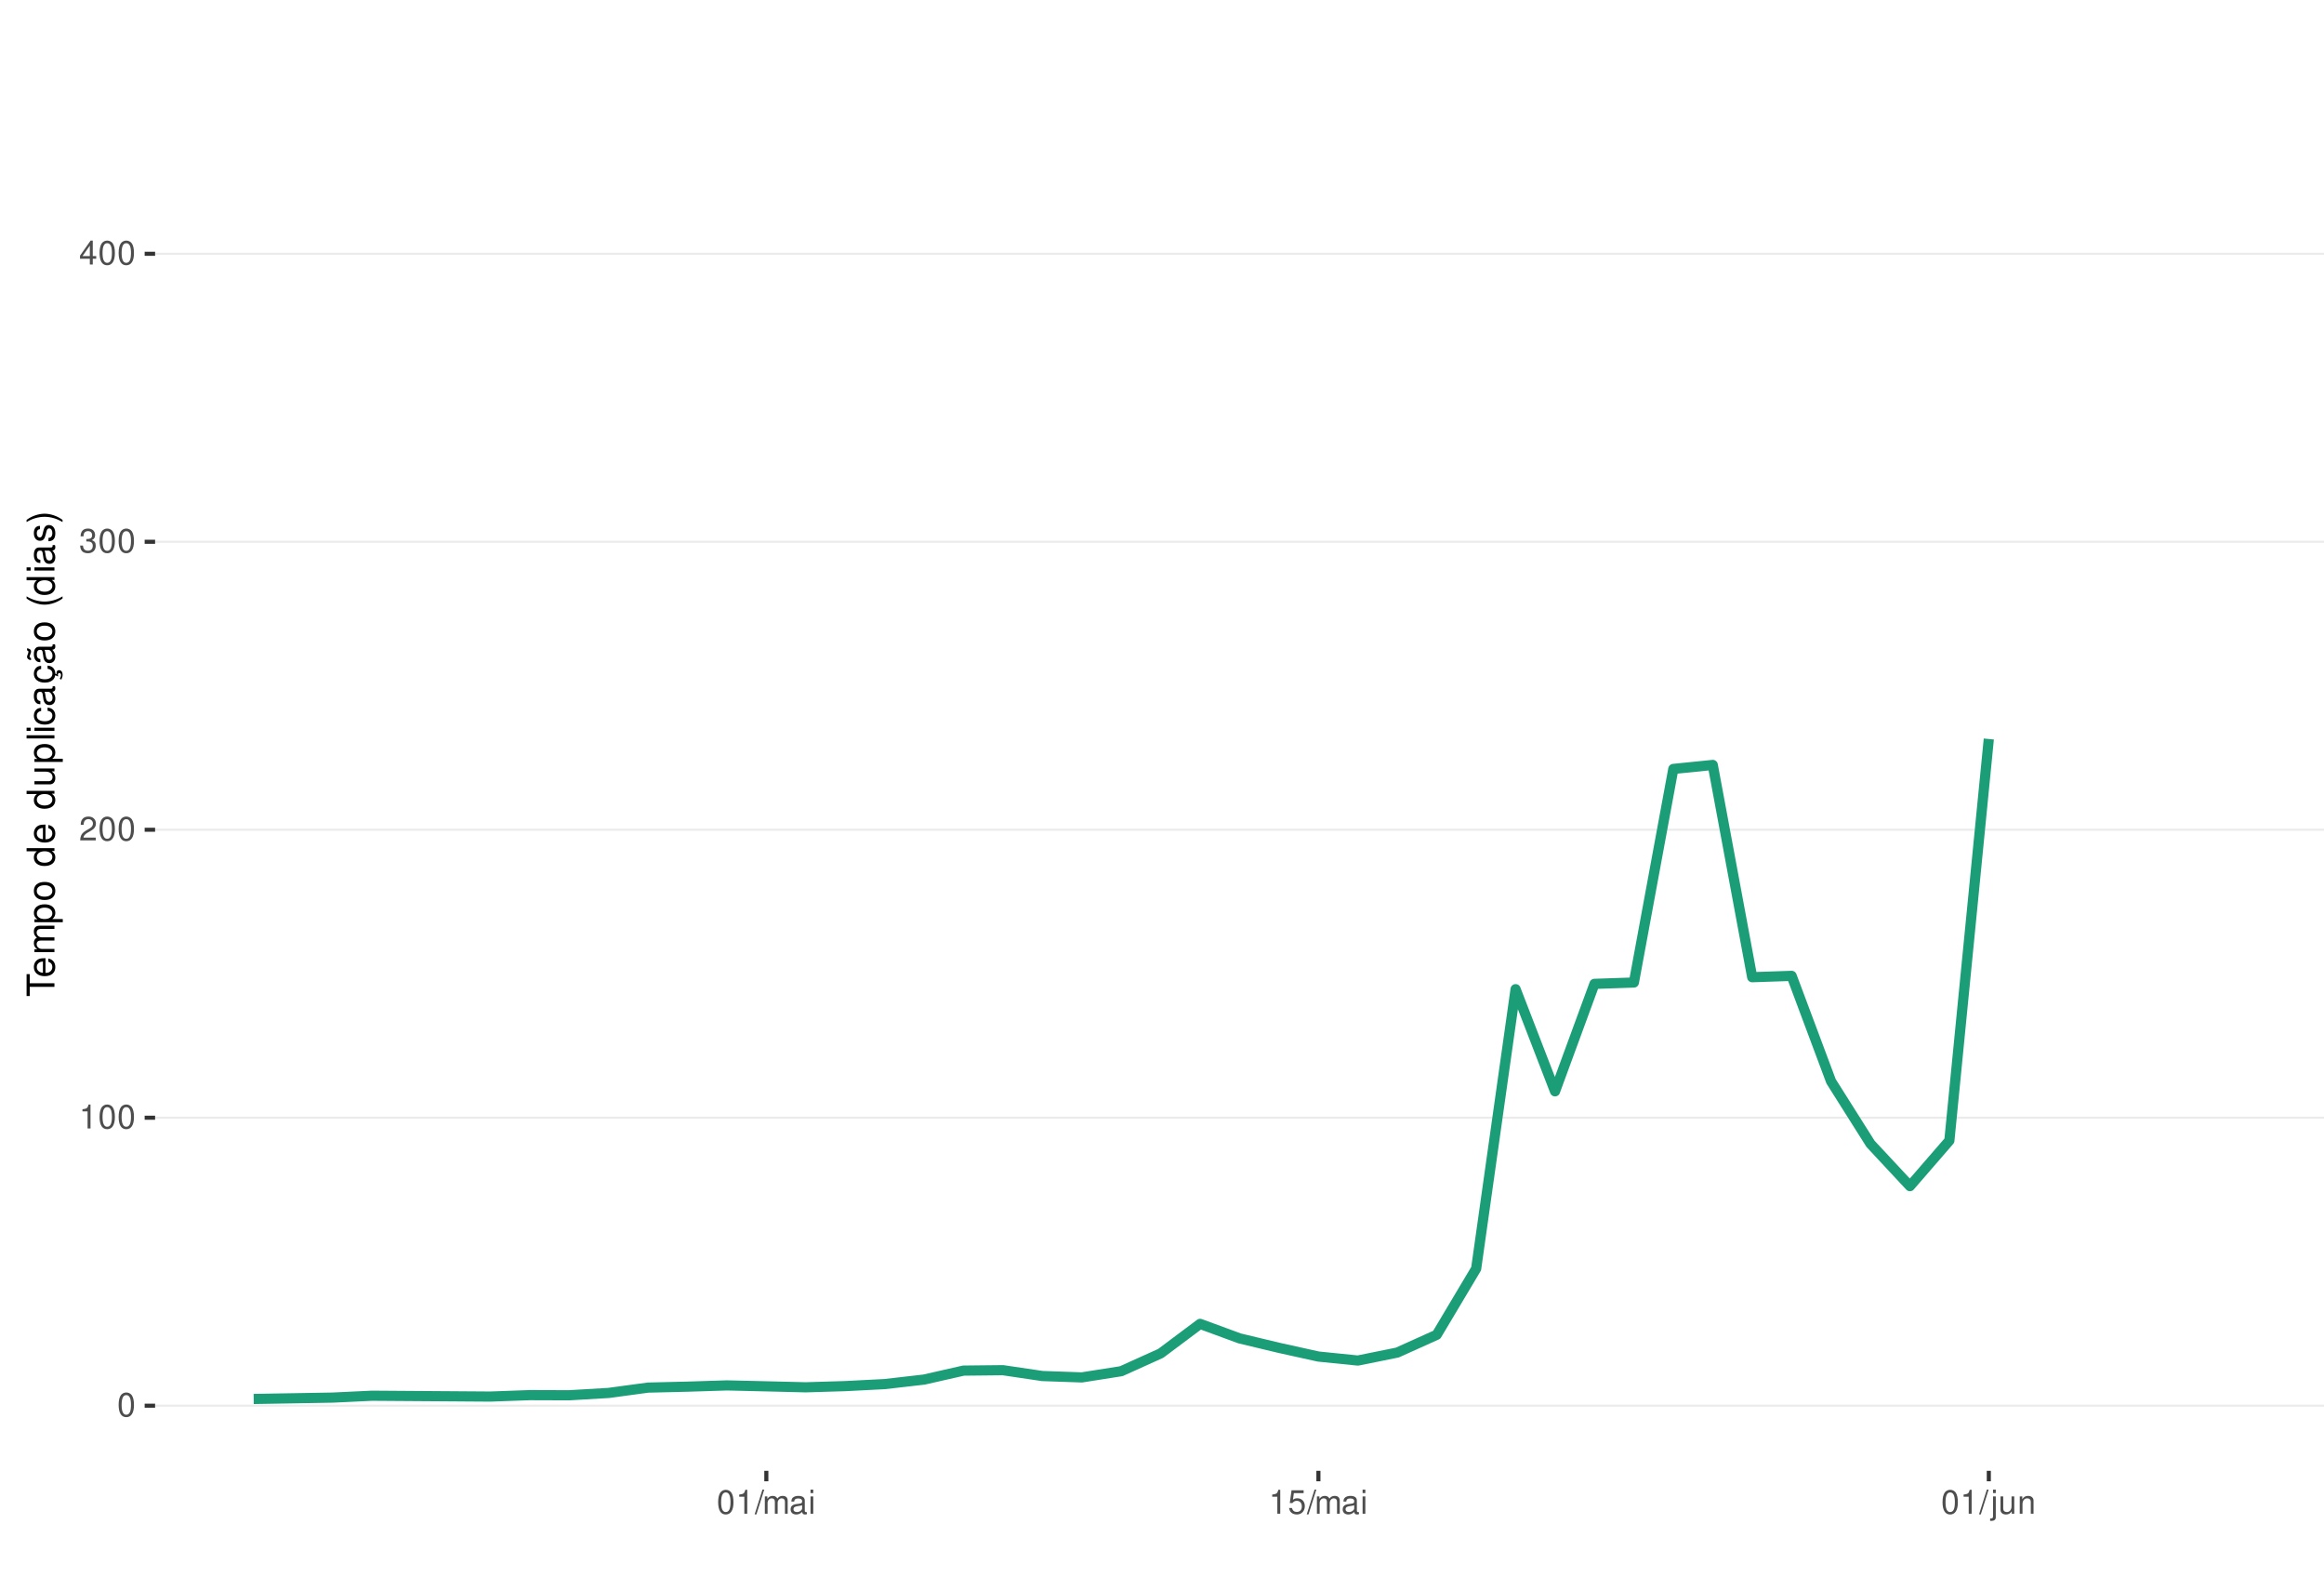
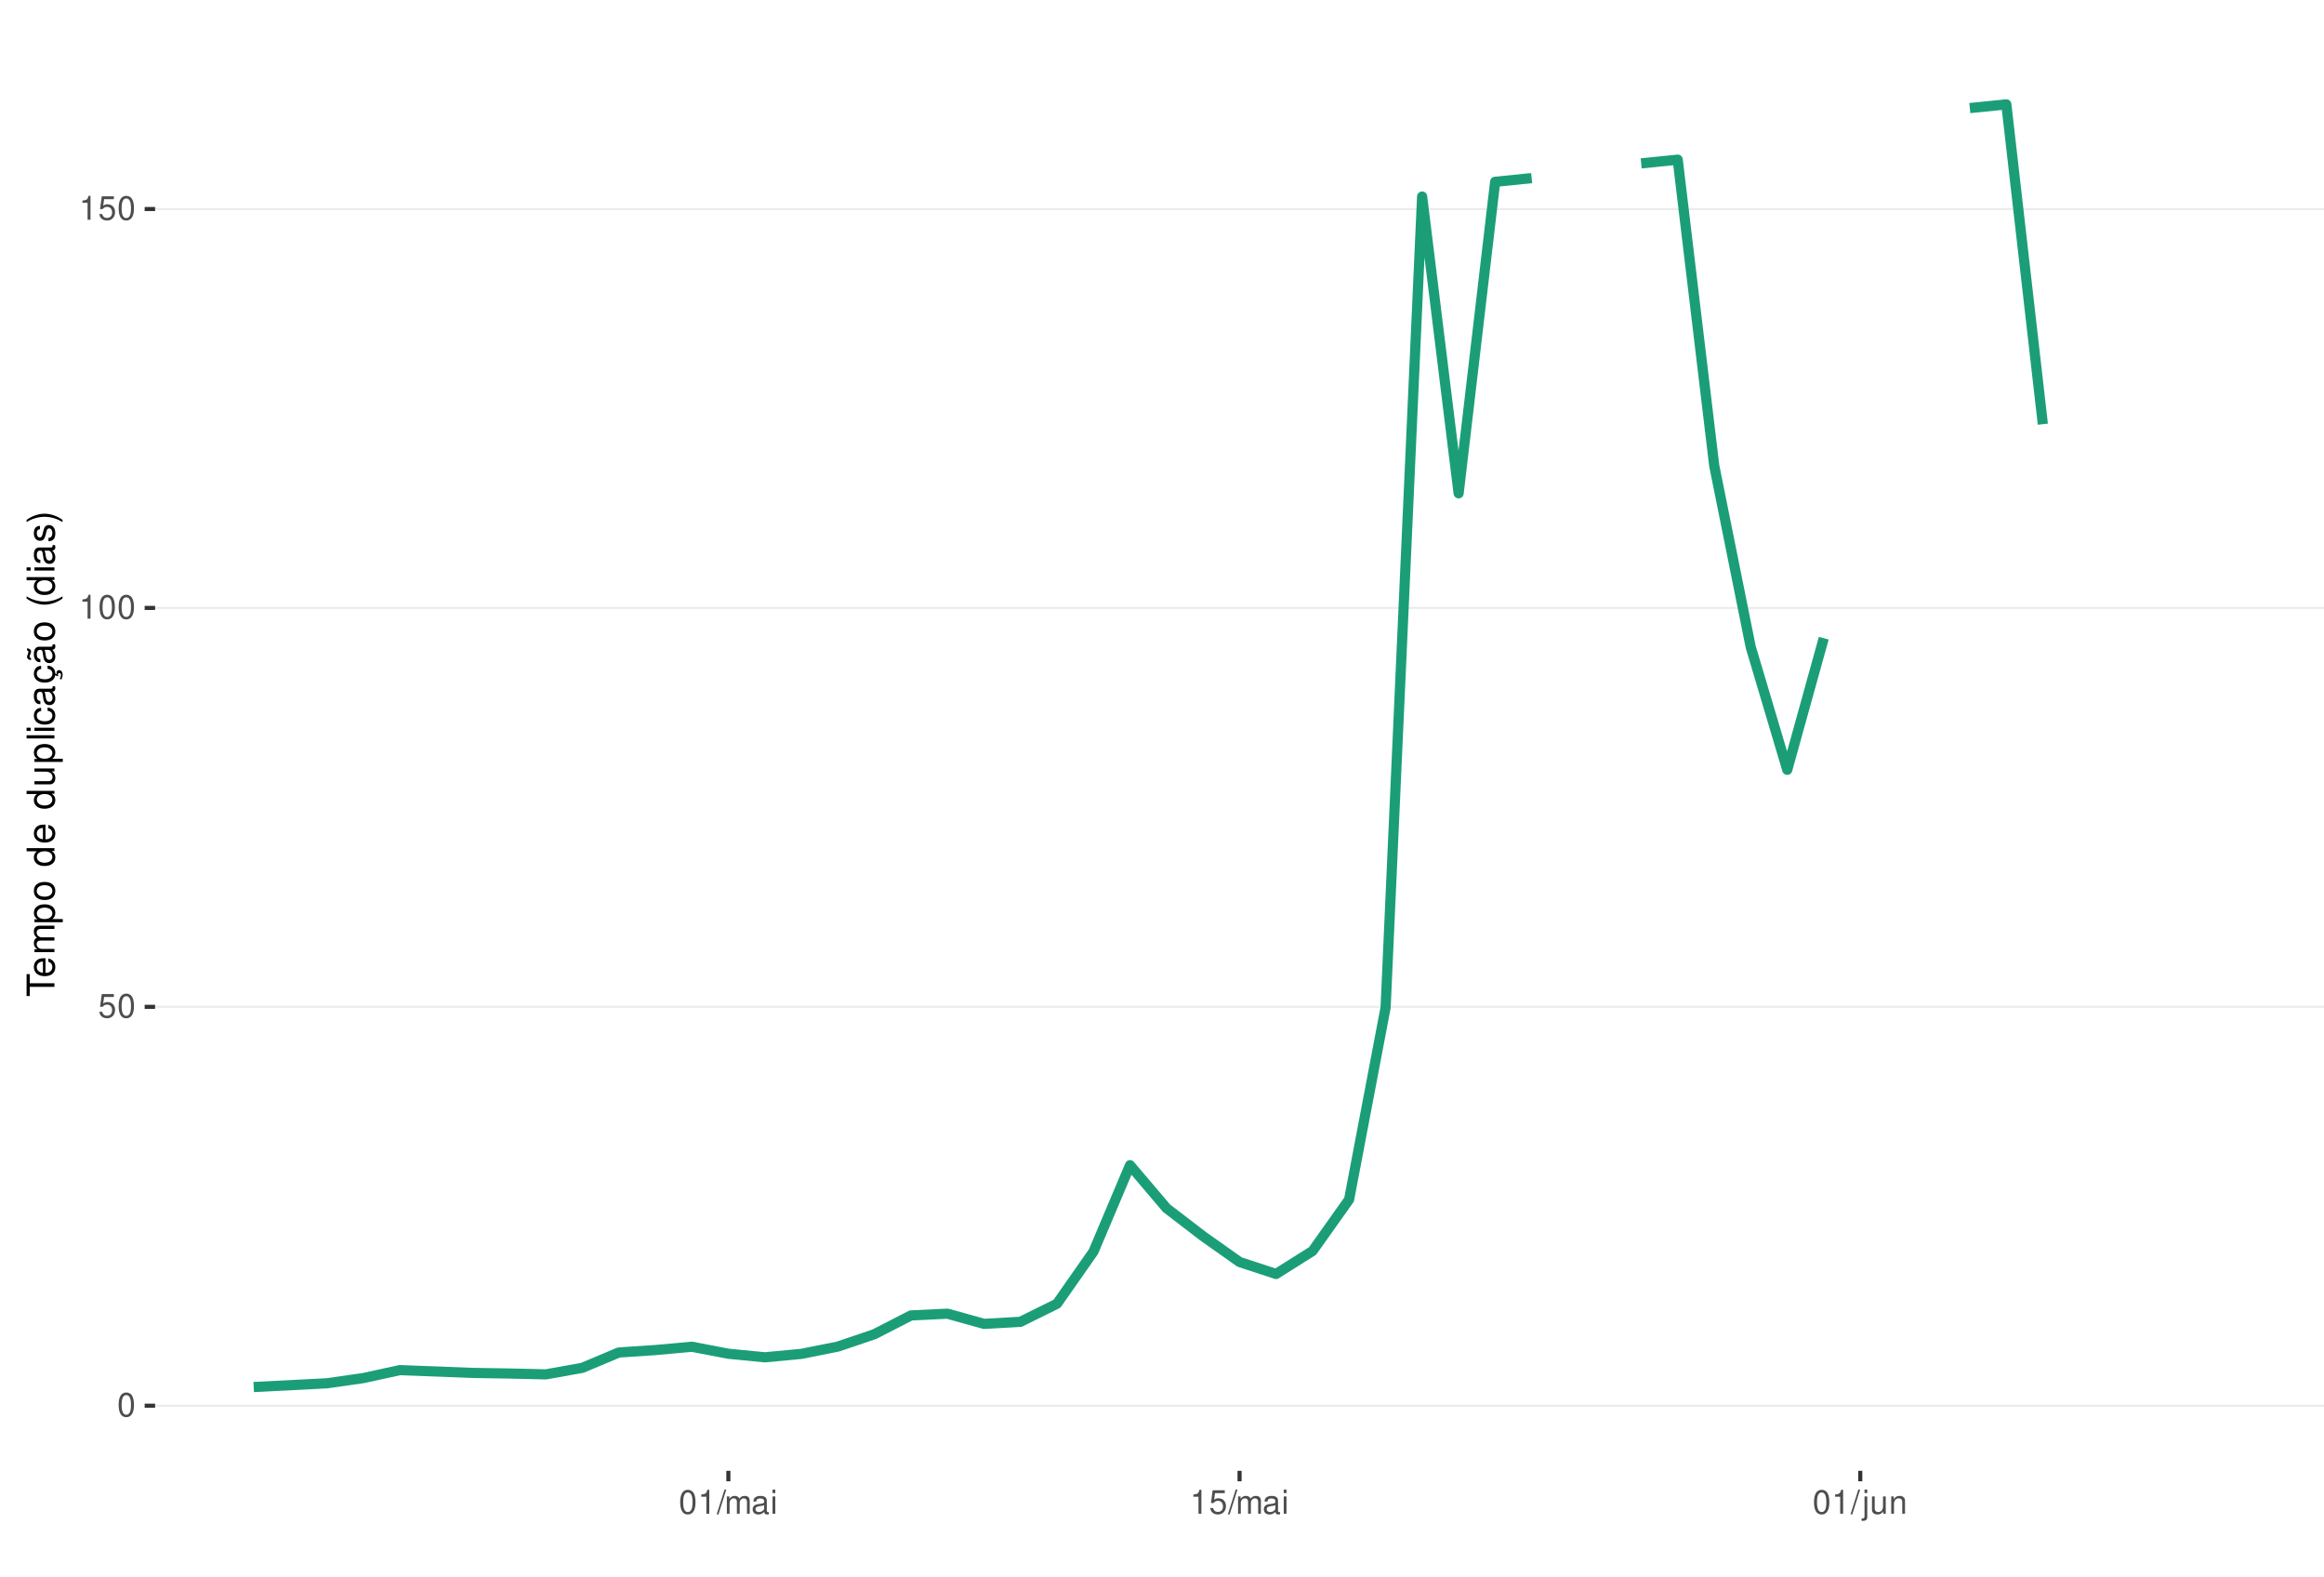
<svg xmlns="http://www.w3.org/2000/svg" xmlns:xlink="http://www.w3.org/1999/xlink" width="609pt" height="413pt" viewBox="0 0 609 413" version="1.1">
  <defs>
    <g>
      <symbol overflow="visible" id="glyph0-0">
        <path style="stroke:none;" d="" />
      </symbol>
      <symbol overflow="visible" id="glyph0-1">
        <path style="stroke:none;" d="M 2.375 -6.266 C 1.812 -6.266 1.297 -6 0.969 -5.578 C 0.578 -5.016 0.375 -4.188 0.375 -3.031 C 0.375 -0.922 1.062 0.203 2.375 0.203 C 3.672 0.203 4.391 -0.922 4.391 -2.984 C 4.391 -4.188 4.203 -5 3.797 -5.578 C 3.469 -6 2.953 -6.266 2.375 -6.266 Z M 2.375 -5.578 C 3.203 -5.578 3.609 -4.75 3.609 -3.047 C 3.609 -1.266 3.219 -0.438 2.359 -0.438 C 1.562 -0.438 1.156 -1.297 1.156 -3.016 C 1.156 -4.75 1.562 -5.578 2.375 -5.578 Z M 2.375 -5.578 " />
      </symbol>
      <symbol overflow="visible" id="glyph0-2">
+         <path style="stroke:none;" d="M 4.125 -6.141 L 0.953 -6.141 L 0.5 -2.797 L 1.188 -2.797 C 1.547 -3.219 1.844 -3.375 2.328 -3.375 C 3.156 -3.375 3.656 -2.797 3.656 -1.891 C 3.656 -1.016 3.156 -0.469 2.312 -0.469 C 1.656 -0.469 1.25 -0.812 1.062 -1.5 L 0.297 -1.5 C 0.406 -1 0.5 -0.766 0.672 -0.531 C 1.016 -0.062 1.641 0.203 2.344 0.203 C 3.578 0.203 4.438 -0.703 4.438 -2 C 4.438 -3.219 3.641 -4.047 2.453 -4.047 C 2.031 -4.047 1.672 -3.938 1.328 -3.672 L 1.562 -5.391 L 4.125 -5.391 Z M 4.125 -6.141 " />
+       </symbol>
+       <symbol overflow="visible" id="glyph0-3">
        <path style="stroke:none;" d="M 2.234 -4.453 L 2.234 0 L 3 0 L 3 -6.266 L 2.5 -6.266 C 2.234 -5.297 2.062 -5.172 0.891 -5.016 L 0.891 -4.453 Z M 2.234 -4.453 " />
      </symbol>
-       <symbol overflow="visible" id="glyph0-3">
-         <path style="stroke:none;" d="M 4.375 -0.75 L 1.156 -0.75 C 1.234 -1.266 1.5 -1.594 2.266 -2.062 L 3.125 -2.547 C 3.984 -3.016 4.422 -3.656 4.422 -4.438 C 4.422 -4.953 4.219 -5.438 3.859 -5.781 C 3.484 -6.109 3.031 -6.266 2.453 -6.266 C 1.672 -6.266 1.094 -5.984 0.766 -5.438 C 0.547 -5.109 0.453 -4.719 0.438 -4.094 L 1.188 -4.094 C 1.219 -4.516 1.266 -4.766 1.375 -4.984 C 1.578 -5.359 1.969 -5.594 2.438 -5.594 C 3.125 -5.594 3.641 -5.094 3.641 -4.422 C 3.641 -3.906 3.359 -3.484 2.812 -3.172 L 2.016 -2.703 C 0.734 -1.969 0.359 -1.375 0.297 -0.016 L 4.375 -0.016 Z M 4.375 -0.75 " />
-       </symbol>
      <symbol overflow="visible" id="glyph0-4">
-         <path style="stroke:none;" d="M 1.906 -2.875 L 2.328 -2.875 C 3.156 -2.875 3.594 -2.5 3.594 -1.734 C 3.594 -0.953 3.125 -0.469 2.344 -0.469 C 1.5 -0.469 1.094 -0.906 1.031 -1.812 L 0.281 -1.812 C 0.312 -1.312 0.391 -0.984 0.547 -0.703 C 0.859 -0.109 1.469 0.203 2.297 0.203 C 3.562 0.203 4.375 -0.562 4.375 -1.75 C 4.375 -2.547 4.078 -2.984 3.344 -3.234 C 3.906 -3.469 4.203 -3.906 4.203 -4.531 C 4.203 -5.609 3.5 -6.266 2.328 -6.266 C 1.094 -6.266 0.438 -5.562 0.406 -4.234 L 1.172 -4.234 C 1.172 -4.625 1.219 -4.844 1.312 -5.031 C 1.484 -5.391 1.859 -5.594 2.344 -5.594 C 3.016 -5.594 3.422 -5.188 3.422 -4.516 C 3.422 -4.062 3.266 -3.797 2.922 -3.656 C 2.719 -3.562 2.438 -3.531 1.906 -3.516 Z M 1.906 -2.875 " />
+         <path style="stroke:none;" d="M 1.984 -6.312 L -0.062 0.172 L 0.406 0.172 L 2.453 -6.312 Z M 1.984 -6.312 " />
      </symbol>
      <symbol overflow="visible" id="glyph0-5">
-         <path style="stroke:none;" d="M 2.828 -1.516 L 2.828 0 L 3.594 0 L 3.594 -1.516 L 4.5 -1.516 L 4.5 -2.203 L 3.594 -2.203 L 3.594 -6.266 L 3.031 -6.266 L 0.25 -2.312 L 0.25 -1.516 Z M 2.828 -2.203 L 0.906 -2.203 L 2.828 -4.953 Z M 2.828 -2.203 " />
+         <path style="stroke:none;" d="M 0.609 -4.531 L 0.609 0 L 1.328 0 L 1.328 -2.844 C 1.328 -3.5 1.812 -4.031 2.391 -4.031 C 2.938 -4.031 3.234 -3.703 3.234 -3.125 L 3.234 0 L 3.969 0 L 3.969 -2.844 C 3.969 -3.5 4.438 -4.031 5.031 -4.031 C 5.562 -4.031 5.875 -3.703 5.875 -3.125 L 5.875 0 L 6.594 0 L 6.594 -3.406 C 6.594 -4.219 6.125 -4.672 5.281 -4.672 C 4.672 -4.672 4.312 -4.484 3.891 -3.969 C 3.625 -4.453 3.25 -4.672 2.672 -4.672 C 2.062 -4.672 1.656 -4.438 1.266 -3.891 L 1.266 -4.531 Z M 0.609 -4.531 " />
      </symbol>
      <symbol overflow="visible" id="glyph0-6">
-         <path style="stroke:none;" d="M 1.984 -6.312 L -0.062 0.172 L 0.406 0.172 L 2.453 -6.312 Z M 1.984 -6.312 " />
+         <path style="stroke:none;" d="M 4.625 -0.422 C 4.547 -0.406 4.516 -0.406 4.469 -0.406 C 4.219 -0.406 4.078 -0.531 4.078 -0.766 L 4.078 -3.422 C 4.078 -4.234 3.5 -4.672 2.375 -4.672 C 1.719 -4.672 1.188 -4.469 0.875 -4.141 C 0.672 -3.906 0.578 -3.641 0.562 -3.188 L 1.297 -3.188 C 1.344 -3.75 1.672 -4 2.359 -4 C 3.016 -4 3.375 -3.75 3.375 -3.328 L 3.375 -3.141 C 3.359 -2.828 3.203 -2.703 2.609 -2.625 C 1.594 -2.5 1.438 -2.469 1.156 -2.359 C 0.625 -2.125 0.359 -1.734 0.359 -1.141 C 0.359 -0.312 0.938 0.203 1.859 0.203 C 2.422 0.203 2.875 0 3.391 -0.469 C 3.438 0 3.672 0.203 4.141 0.203 C 4.297 0.203 4.391 0.188 4.625 0.125 Z M 3.375 -1.422 C 3.375 -1.188 3.297 -1.031 3.078 -0.844 C 2.781 -0.578 2.438 -0.438 2.016 -0.438 C 1.453 -0.438 1.109 -0.703 1.109 -1.156 C 1.109 -1.641 1.422 -1.875 2.203 -1.984 C 2.984 -2.094 3.125 -2.125 3.375 -2.234 Z M 3.375 -1.422 " />
      </symbol>
      <symbol overflow="visible" id="glyph0-7">
-         <path style="stroke:none;" d="M 0.609 -4.531 L 0.609 0 L 1.328 0 L 1.328 -2.844 C 1.328 -3.5 1.812 -4.031 2.391 -4.031 C 2.938 -4.031 3.234 -3.703 3.234 -3.125 L 3.234 0 L 3.969 0 L 3.969 -2.844 C 3.969 -3.5 4.438 -4.031 5.031 -4.031 C 5.562 -4.031 5.875 -3.703 5.875 -3.125 L 5.875 0 L 6.594 0 L 6.594 -3.406 C 6.594 -4.219 6.125 -4.672 5.281 -4.672 C 4.672 -4.672 4.312 -4.484 3.891 -3.969 C 3.625 -4.453 3.25 -4.672 2.672 -4.672 C 2.062 -4.672 1.656 -4.438 1.266 -3.891 L 1.266 -4.531 Z M 0.609 -4.531 " />
+         <path style="stroke:none;" d="M 1.297 -4.531 L 0.578 -4.531 L 0.578 0 L 1.297 0 Z M 1.297 -6.312 L 0.578 -6.312 L 0.578 -5.406 L 1.297 -5.406 Z M 1.297 -6.312 " />
      </symbol>
      <symbol overflow="visible" id="glyph0-8">
-         <path style="stroke:none;" d="M 4.625 -0.422 C 4.547 -0.406 4.516 -0.406 4.469 -0.406 C 4.219 -0.406 4.078 -0.531 4.078 -0.766 L 4.078 -3.422 C 4.078 -4.234 3.5 -4.672 2.375 -4.672 C 1.719 -4.672 1.188 -4.469 0.875 -4.141 C 0.672 -3.906 0.578 -3.641 0.562 -3.188 L 1.297 -3.188 C 1.344 -3.75 1.672 -4 2.359 -4 C 3.016 -4 3.375 -3.75 3.375 -3.328 L 3.375 -3.141 C 3.359 -2.828 3.203 -2.703 2.609 -2.625 C 1.594 -2.5 1.438 -2.469 1.156 -2.359 C 0.625 -2.125 0.359 -1.734 0.359 -1.141 C 0.359 -0.312 0.938 0.203 1.859 0.203 C 2.422 0.203 2.875 0 3.391 -0.469 C 3.438 0 3.672 0.203 4.141 0.203 C 4.297 0.203 4.391 0.188 4.625 0.125 Z M 3.375 -1.422 C 3.375 -1.188 3.297 -1.031 3.078 -0.844 C 2.781 -0.578 2.438 -0.438 2.016 -0.438 C 1.453 -0.438 1.109 -0.703 1.109 -1.156 C 1.109 -1.641 1.422 -1.875 2.203 -1.984 C 2.984 -2.094 3.125 -2.125 3.375 -2.234 Z M 3.375 -1.422 " />
+         <path style="stroke:none;" d="M 0.609 -4.531 L 0.609 0.656 C 0.609 1.109 0.469 1.25 0.016 1.25 C -0.031 1.25 -0.062 1.25 -0.156 1.25 L -0.156 1.859 C -0.062 1.875 -0.031 1.891 0.094 1.891 C 0.906 1.891 1.328 1.562 1.328 0.938 L 1.328 -4.531 Z M 1.328 -6.312 L 0.609 -6.312 L 0.609 -5.406 L 1.328 -5.406 Z M 1.328 -6.312 " />
      </symbol>
      <symbol overflow="visible" id="glyph0-9">
-         <path style="stroke:none;" d="M 1.297 -4.531 L 0.578 -4.531 L 0.578 0 L 1.297 0 Z M 1.297 -6.312 L 0.578 -6.312 L 0.578 -5.406 L 1.297 -5.406 Z M 1.297 -6.312 " />
+         <path style="stroke:none;" d="M 4.172 0 L 4.172 -4.531 L 3.453 -4.531 L 3.453 -1.969 C 3.453 -1.031 2.969 -0.438 2.219 -0.438 C 1.641 -0.438 1.281 -0.781 1.281 -1.328 L 1.281 -4.531 L 0.562 -4.531 L 0.562 -1.031 C 0.562 -0.281 1.125 0.203 2.016 0.203 C 2.672 0.203 3.094 -0.031 3.516 -0.625 L 3.516 0 Z M 4.172 0 " />
      </symbol>
      <symbol overflow="visible" id="glyph0-10">
-         <path style="stroke:none;" d="M 4.125 -6.141 L 0.953 -6.141 L 0.5 -2.797 L 1.188 -2.797 C 1.547 -3.219 1.844 -3.375 2.328 -3.375 C 3.156 -3.375 3.656 -2.797 3.656 -1.891 C 3.656 -1.016 3.156 -0.469 2.312 -0.469 C 1.656 -0.469 1.25 -0.812 1.062 -1.5 L 0.297 -1.5 C 0.406 -1 0.5 -0.766 0.672 -0.531 C 1.016 -0.062 1.641 0.203 2.344 0.203 C 3.578 0.203 4.438 -0.703 4.438 -2 C 4.438 -3.219 3.641 -4.047 2.453 -4.047 C 2.031 -4.047 1.672 -3.938 1.328 -3.672 L 1.562 -5.391 L 4.125 -5.391 Z M 4.125 -6.141 " />
-       </symbol>
-       <symbol overflow="visible" id="glyph0-11">
-         <path style="stroke:none;" d="M 0.609 -4.531 L 0.609 0.656 C 0.609 1.109 0.469 1.25 0.016 1.25 C -0.031 1.25 -0.062 1.25 -0.156 1.25 L -0.156 1.859 C -0.062 1.875 -0.031 1.891 0.094 1.891 C 0.906 1.891 1.328 1.562 1.328 0.938 L 1.328 -4.531 Z M 1.328 -6.312 L 0.609 -6.312 L 0.609 -5.406 L 1.328 -5.406 Z M 1.328 -6.312 " />
-       </symbol>
-       <symbol overflow="visible" id="glyph0-12">
-         <path style="stroke:none;" d="M 4.172 0 L 4.172 -4.531 L 3.453 -4.531 L 3.453 -1.969 C 3.453 -1.031 2.969 -0.438 2.219 -0.438 C 1.641 -0.438 1.281 -0.781 1.281 -1.328 L 1.281 -4.531 L 0.562 -4.531 L 0.562 -1.031 C 0.562 -0.281 1.125 0.203 2.016 0.203 C 2.672 0.203 3.094 -0.031 3.516 -0.625 L 3.516 0 Z M 4.172 0 " />
-       </symbol>
-       <symbol overflow="visible" id="glyph0-13">
        <path style="stroke:none;" d="M 0.609 -4.531 L 0.609 0 L 1.328 0 L 1.328 -2.5 C 1.328 -3.422 1.812 -4.031 2.562 -4.031 C 3.141 -4.031 3.5 -3.688 3.5 -3.141 L 3.5 0 L 4.219 0 L 4.219 -3.422 C 4.219 -4.188 3.656 -4.672 2.781 -4.672 C 2.109 -4.672 1.672 -4.406 1.266 -3.781 L 1.266 -4.531 Z M 0.609 -4.531 " />
      </symbol>
      <symbol overflow="visible" id="glyph1-0">
        <path style="stroke:none;" d="" />
      </symbol>
      <symbol overflow="visible" id="glyph1-1">
        <path style="stroke:none;" d="M -6.469 -3.547 L -6.469 -5.938 L -7.297 -5.938 L -7.297 -0.203 L -6.469 -0.203 L -6.469 -2.609 L 0 -2.609 L 0 -3.547 Z M -6.469 -3.547 " />
      </symbol>
      <symbol overflow="visible" id="glyph1-2">
        <path style="stroke:none;" d="M -2.344 -5.125 C -3.141 -5.125 -3.625 -5.062 -4.016 -4.922 C -4.875 -4.578 -5.391 -3.781 -5.391 -2.797 C -5.391 -1.344 -4.281 -0.406 -2.547 -0.406 C -0.812 -0.406 0.234 -1.297 0.234 -2.781 C 0.234 -3.984 -0.453 -4.812 -1.594 -5.016 L -1.594 -4.188 C -0.906 -3.953 -0.547 -3.484 -0.547 -2.812 C -0.547 -2.281 -0.781 -1.828 -1.219 -1.547 C -1.516 -1.344 -1.812 -1.281 -2.344 -1.266 Z M -3.016 -1.297 C -3.984 -1.359 -4.625 -1.953 -4.625 -2.797 C -4.625 -3.641 -3.953 -4.234 -3.016 -4.234 Z M -3.016 -1.297 " />
      </symbol>
      <symbol overflow="visible" id="glyph1-3">
        <path style="stroke:none;" d="M -5.234 -0.703 L 0 -0.703 L 0 -1.547 L -3.297 -1.547 C -4.047 -1.547 -4.656 -2.094 -4.656 -2.766 C -4.656 -3.391 -4.281 -3.734 -3.609 -3.734 L 0 -3.734 L 0 -4.578 L -3.297 -4.578 C -4.047 -4.578 -4.656 -5.125 -4.656 -5.812 C -4.656 -6.422 -4.266 -6.781 -3.609 -6.781 L 0 -6.781 L 0 -7.625 L -3.938 -7.625 C -4.875 -7.625 -5.391 -7.078 -5.391 -6.094 C -5.391 -5.406 -5.188 -4.984 -4.594 -4.484 C -5.156 -4.188 -5.391 -3.766 -5.391 -3.078 C -5.391 -2.375 -5.125 -1.906 -4.5 -1.469 L -5.234 -1.469 Z M -5.234 -0.703 " />
      </symbol>
      <symbol overflow="visible" id="glyph1-4">
        <path style="stroke:none;" d="M 2.188 -0.547 L 2.188 -1.375 L -0.547 -1.375 C -0.016 -1.812 0.234 -2.312 0.234 -2.984 C 0.234 -4.344 -0.859 -5.234 -2.531 -5.234 C -4.297 -5.234 -5.391 -4.375 -5.391 -2.984 C -5.391 -2.266 -5.062 -1.703 -4.453 -1.312 L -5.234 -1.312 L -5.234 -0.547 Z M -4.609 -2.844 C -4.609 -3.766 -3.797 -4.359 -2.547 -4.359 C -1.359 -4.359 -0.547 -3.75 -0.547 -2.844 C -0.547 -1.953 -1.344 -1.375 -2.578 -1.375 C -3.812 -1.375 -4.609 -1.953 -4.609 -2.844 Z M -4.609 -2.844 " />
      </symbol>
      <symbol overflow="visible" id="glyph1-5">
        <path style="stroke:none;" d="M -5.391 -2.719 C -5.391 -1.234 -4.344 -0.359 -2.578 -0.359 C -0.812 -0.359 0.234 -1.234 0.234 -2.734 C 0.234 -4.203 -0.812 -5.094 -2.547 -5.094 C -4.359 -5.094 -5.391 -4.234 -5.391 -2.719 Z M -4.625 -2.734 C -4.625 -3.672 -3.844 -4.234 -2.547 -4.234 C -1.312 -4.234 -0.547 -3.656 -0.547 -2.734 C -0.547 -1.797 -1.312 -1.234 -2.578 -1.234 C -3.844 -1.234 -4.625 -1.797 -4.625 -2.734 Z M -4.625 -2.734 " />
      </symbol>
      <symbol overflow="visible" id="glyph1-6">
        <path style="stroke:none;" d="" />
      </symbol>
      <symbol overflow="visible" id="glyph1-7">
        <path style="stroke:none;" d="M -7.297 -4.953 L -7.297 -4.125 L -4.578 -4.125 C -5.109 -3.766 -5.391 -3.203 -5.391 -2.516 C -5.391 -1.156 -4.297 -0.266 -2.625 -0.266 C -0.859 -0.266 0.234 -1.125 0.234 -2.547 C 0.234 -3.266 -0.047 -3.766 -0.688 -4.203 L 0 -4.203 L 0 -4.953 Z M -4.609 -2.656 C -4.609 -3.547 -3.812 -4.125 -2.562 -4.125 C -1.344 -4.125 -0.547 -3.547 -0.547 -2.656 C -0.547 -1.734 -1.359 -1.125 -2.578 -1.125 C -3.797 -1.125 -4.609 -1.734 -4.609 -2.656 Z M -4.609 -2.656 " />
      </symbol>
      <symbol overflow="visible" id="glyph1-8">
        <path style="stroke:none;" d="M 0 -4.812 L -5.234 -4.812 L -5.234 -3.984 L -2.266 -3.984 C -1.203 -3.984 -0.5 -3.438 -0.5 -2.562 C -0.5 -1.906 -0.906 -1.484 -1.531 -1.484 L -5.234 -1.484 L -5.234 -0.656 L -1.203 -0.656 C -0.328 -0.656 0.234 -1.297 0.234 -2.312 C 0.234 -3.094 -0.047 -3.578 -0.734 -4.062 L 0 -4.062 Z M 0 -4.812 " />
      </symbol>
      <symbol overflow="visible" id="glyph1-9">
        <path style="stroke:none;" d="M -7.297 -1.516 L -7.297 -0.688 L 0 -0.688 L 0 -1.516 Z M -7.297 -1.516 " />
      </symbol>
      <symbol overflow="visible" id="glyph1-10">
        <path style="stroke:none;" d="M -5.234 -1.5 L -5.234 -0.672 L 0 -0.672 L 0 -1.5 Z M -7.297 -1.5 L -7.297 -0.656 L -6.234 -0.656 L -6.234 -1.5 Z M -7.297 -1.5 " />
      </symbol>
      <symbol overflow="visible" id="glyph1-11">
        <path style="stroke:none;" d="M -3.484 -4.703 C -3.984 -4.672 -4.312 -4.562 -4.609 -4.359 C -5.094 -4 -5.391 -3.375 -5.391 -2.641 C -5.391 -1.219 -4.266 -0.312 -2.531 -0.312 C -0.844 -0.312 0.234 -1.203 0.234 -2.625 C 0.234 -3.875 -0.516 -4.672 -1.797 -4.766 L -1.797 -3.938 C -0.953 -3.797 -0.547 -3.359 -0.547 -2.656 C -0.547 -1.734 -1.297 -1.188 -2.531 -1.188 C -3.844 -1.188 -4.625 -1.719 -4.625 -2.625 C -4.625 -3.328 -4.203 -3.766 -3.484 -3.875 Z M -3.484 -4.703 " />
      </symbol>
      <symbol overflow="visible" id="glyph1-12">
        <path style="stroke:none;" d="M -0.484 -5.344 C -0.469 -5.266 -0.469 -5.219 -0.469 -5.172 C -0.469 -4.875 -0.625 -4.719 -0.875 -4.719 L -3.953 -4.719 C -4.891 -4.719 -5.391 -4.047 -5.391 -2.75 C -5.391 -1.984 -5.172 -1.375 -4.781 -1.016 C -4.516 -0.766 -4.203 -0.672 -3.688 -0.656 L -3.688 -1.484 C -4.328 -1.562 -4.625 -1.938 -4.625 -2.719 C -4.625 -3.484 -4.344 -3.891 -3.844 -3.891 L -3.625 -3.891 C -3.266 -3.875 -3.125 -3.703 -3.047 -3.016 C -2.891 -1.844 -2.844 -1.656 -2.719 -1.344 C -2.453 -0.734 -2 -0.422 -1.312 -0.422 C -0.375 -0.422 0.234 -1.078 0.234 -2.141 C 0.234 -2.797 0 -3.328 -0.547 -3.922 C 0 -3.984 0.234 -4.234 0.234 -4.781 C 0.234 -4.953 0.203 -5.062 0.141 -5.344 Z M -1.656 -3.891 C -1.375 -3.891 -1.203 -3.812 -0.969 -3.562 C -0.656 -3.219 -0.5 -2.812 -0.5 -2.312 C -0.5 -1.672 -0.812 -1.297 -1.344 -1.297 C -1.891 -1.297 -2.172 -1.656 -2.297 -2.547 C -2.422 -3.438 -2.453 -3.609 -2.594 -3.891 Z M -1.656 -3.891 " />
      </symbol>
      <symbol overflow="visible" id="glyph1-13">
        <path style="stroke:none;" d="M 0.234 -2.641 C 0.234 -3.875 -0.547 -4.703 -1.797 -4.766 L -1.797 -3.938 C -0.953 -3.797 -0.531 -3.359 -0.531 -2.656 C -0.531 -1.734 -1.281 -1.188 -2.516 -1.188 C -3.844 -1.188 -4.625 -1.719 -4.625 -2.625 C -4.625 -3.328 -4.203 -3.766 -3.484 -3.875 L -3.484 -4.703 C -3.984 -4.672 -4.312 -4.562 -4.609 -4.359 C -5.094 -4 -5.391 -3.375 -5.391 -2.641 C -5.391 -1.219 -4.266 -0.312 -2.531 -0.312 C -1.469 -0.312 -0.625 -0.672 -0.156 -1.312 C 0.047 -1.594 0.125 -1.812 0.203 -2.25 L 0.922 -1.938 L 0.984 -2.062 C 0.938 -2.188 0.906 -2.25 0.906 -2.375 C 0.906 -2.656 1.047 -2.828 1.281 -2.828 C 1.547 -2.828 1.734 -2.594 1.734 -2.297 C 1.734 -2.031 1.672 -1.844 1.438 -1.406 L 1.406 -1.312 L 1.812 -1.094 C 2.078 -1.75 2.141 -1.953 2.141 -2.344 C 2.141 -3.109 1.781 -3.578 1.203 -3.578 C 0.781 -3.578 0.547 -3.297 0.547 -2.797 C 0.547 -2.703 0.547 -2.641 0.562 -2.516 Z M 0.234 -2.641 " />
      </symbol>
      <symbol overflow="visible" id="glyph1-14">
        <path style="stroke:none;" d="M -0.484 -5.344 C -0.469 -5.266 -0.469 -5.219 -0.469 -5.172 C -0.469 -4.875 -0.625 -4.719 -0.875 -4.719 L -3.953 -4.719 C -4.891 -4.719 -5.391 -4.047 -5.391 -2.75 C -5.391 -1.984 -5.172 -1.375 -4.781 -1.016 C -4.516 -0.766 -4.203 -0.672 -3.688 -0.656 L -3.688 -1.484 C -4.328 -1.562 -4.625 -1.938 -4.625 -2.719 C -4.625 -3.484 -4.344 -3.891 -3.844 -3.891 L -3.625 -3.891 C -3.266 -3.875 -3.125 -3.703 -3.047 -3.016 C -2.891 -1.844 -2.844 -1.656 -2.719 -1.344 C -2.453 -0.734 -2 -0.422 -1.312 -0.422 C -0.375 -0.422 0.234 -1.078 0.234 -2.141 C 0.234 -2.797 0 -3.328 -0.547 -3.922 C 0 -3.984 0.234 -4.234 0.234 -4.781 C 0.234 -4.953 0.203 -5.062 0.141 -5.344 Z M -1.656 -3.891 C -1.375 -3.891 -1.203 -3.812 -0.969 -3.562 C -0.656 -3.219 -0.5 -2.812 -0.5 -2.312 C -0.5 -1.672 -0.812 -1.297 -1.344 -1.297 C -1.891 -1.297 -2.172 -1.656 -2.297 -2.547 C -2.422 -3.438 -2.453 -3.609 -2.594 -3.891 Z M -7.172 -3.75 C -6.922 -3.672 -6.812 -3.547 -6.812 -3.375 C -6.812 -3.25 -6.875 -2.984 -6.984 -2.734 C -7.156 -2.312 -7.172 -2.25 -7.172 -2.047 C -7.172 -1.594 -6.797 -1.297 -6.141 -1.188 L -6.141 -1.766 C -6.375 -1.812 -6.5 -1.938 -6.5 -2.094 C -6.5 -2.203 -6.469 -2.344 -6.375 -2.578 C -6.156 -3.156 -6.125 -3.234 -6.125 -3.438 C -6.125 -3.922 -6.484 -4.219 -7.172 -4.312 Z M -7.172 -3.75 " />
      </symbol>
      <symbol overflow="visible" id="glyph1-15">
        <path style="stroke:none;" d="M -7.297 -2.359 C -5.984 -1.359 -4.156 -0.734 -2.594 -0.734 C -1.016 -0.734 0.812 -1.359 2.125 -2.359 L 2.125 -2.906 C 0.688 -2.031 -0.984 -1.547 -2.594 -1.547 C -4.188 -1.547 -5.875 -2.031 -7.297 -2.906 Z M -7.297 -2.359 " />
      </symbol>
      <symbol overflow="visible" id="glyph1-16">
        <path style="stroke:none;" d="M -3.781 -4.375 C -4.812 -4.375 -5.391 -3.688 -5.391 -2.484 C -5.391 -1.266 -4.766 -0.469 -3.797 -0.469 C -2.969 -0.469 -2.578 -0.891 -2.281 -2.125 L -2.094 -2.906 C -1.953 -3.484 -1.734 -3.719 -1.375 -3.719 C -0.875 -3.719 -0.547 -3.234 -0.547 -2.5 C -0.547 -2.047 -0.672 -1.672 -0.891 -1.453 C -1.047 -1.328 -1.188 -1.266 -1.562 -1.219 L -1.562 -0.344 C -0.344 -0.375 0.234 -1.062 0.234 -2.438 C 0.234 -3.75 -0.422 -4.594 -1.438 -4.594 C -2.203 -4.594 -2.641 -4.156 -2.891 -3.109 L -3.078 -2.312 C -3.234 -1.625 -3.453 -1.344 -3.828 -1.344 C -4.312 -1.344 -4.625 -1.766 -4.625 -2.453 C -4.625 -3.125 -4.328 -3.484 -3.781 -3.5 Z M -3.781 -4.375 " />
      </symbol>
      <symbol overflow="visible" id="glyph1-17">
        <path style="stroke:none;" d="M 2.125 -0.938 C 0.812 -1.938 -1.016 -2.562 -2.578 -2.562 C -4.156 -2.562 -5.984 -1.938 -7.297 -0.938 L -7.297 -0.375 C -5.859 -1.266 -4.188 -1.75 -2.578 -1.75 C -0.984 -1.75 0.703 -1.266 2.125 -0.375 Z M 2.125 -0.938 " />
      </symbol>
    </g>
    <clipPath id="clip1">
      <path d="M 40.645 9.961 L 609 9.961 L 609 385.328 L 40.645 385.328 Z M 40.645 9.961 " />
    </clipPath>
    <clipPath id="clip2">
      <path d="M 40.645 368 L 609 368 L 609 369 L 40.645 369 Z M 40.645 368 " />
    </clipPath>
    <clipPath id="clip3">
-       <path d="M 40.645 292 L 609 292 L 609 294 L 40.645 294 Z M 40.645 292 " />
+       <path d="M 40.645 263 L 609 263 L 609 265 L 40.645 265 Z M 40.645 263 " />
    </clipPath>
    <clipPath id="clip4">
-       <path d="M 40.645 217 L 609 217 L 609 218 L 40.645 218 Z M 40.645 217 " />
+       <path d="M 40.645 159 L 609 159 L 609 160 L 40.645 160 Z M 40.645 159 " />
    </clipPath>
    <clipPath id="clip5">
-       <path d="M 40.645 141 L 609 141 L 609 143 L 40.645 143 Z M 40.645 141 " />
-     </clipPath>
-     <clipPath id="clip6">
-       <path d="M 40.645 66 L 609 66 L 609 67 L 40.645 67 Z M 40.645 66 " />
+       <path d="M 40.645 54 L 609 54 L 609 56 L 40.645 56 Z M 40.645 54 " />
    </clipPath>
  </defs>
  <g id="surface84">
    <rect x="0" y="0" width="609" height="413" style="fill:rgb(100%,100%,100%);fill-opacity:1;stroke:none;" />
    <rect x="0" y="0" width="609" height="413" style="fill:rgb(100%,100%,100%);fill-opacity:1;stroke:none;" />
    <path style="fill:none;stroke-width:1.067;stroke-linecap:round;stroke-linejoin:round;stroke:rgb(100%,100%,100%);stroke-opacity:1;stroke-miterlimit:10;" d="M 0 413 L 609 413 L 609 0 L 0 0 Z M 0 413 " />
    <g clip-path="url(#clip1)" clip-rule="nonzero">
      <path style=" stroke:none;fill-rule:nonzero;fill:rgb(100%,100%,100%);fill-opacity:1;" d="M 40.645 385.328 L 609 385.328 L 609 9.961 L 40.645 9.961 Z M 40.645 385.328 " />
    </g>
    <g clip-path="url(#clip2)" clip-rule="nonzero">
      <path style="fill:none;stroke-width:0.533;stroke-linecap:butt;stroke-linejoin:round;stroke:rgb(92.157%,92.157%,92.157%);stroke-opacity:1;stroke-miterlimit:10;" d="M 40.645 368.266 L 609 368.266 " />
    </g>
    <g clip-path="url(#clip3)" clip-rule="nonzero">
-       <path style="fill:none;stroke-width:0.533;stroke-linecap:butt;stroke-linejoin:round;stroke:rgb(92.157%,92.157%,92.157%);stroke-opacity:1;stroke-miterlimit:10;" d="M 40.645 292.82 L 609 292.82 " />
+       <path style="fill:none;stroke-width:0.533;stroke-linecap:butt;stroke-linejoin:round;stroke:rgb(92.157%,92.157%,92.157%);stroke-opacity:1;stroke-miterlimit:10;" d="M 40.645 263.766 L 609 263.766 " />
    </g>
    <g clip-path="url(#clip4)" clip-rule="nonzero">
-       <path style="fill:none;stroke-width:0.533;stroke-linecap:butt;stroke-linejoin:round;stroke:rgb(92.157%,92.157%,92.157%);stroke-opacity:1;stroke-miterlimit:10;" d="M 40.645 217.379 L 609 217.379 " />
+       <path style="fill:none;stroke-width:0.533;stroke-linecap:butt;stroke-linejoin:round;stroke:rgb(92.157%,92.157%,92.157%);stroke-opacity:1;stroke-miterlimit:10;" d="M 40.645 159.266 L 609 159.266 " />
    </g>
    <g clip-path="url(#clip5)" clip-rule="nonzero">
-       <path style="fill:none;stroke-width:0.533;stroke-linecap:butt;stroke-linejoin:round;stroke:rgb(92.157%,92.157%,92.157%);stroke-opacity:1;stroke-miterlimit:10;" d="M 40.645 141.934 L 609 141.934 " />
-     </g>
-     <g clip-path="url(#clip6)" clip-rule="nonzero">
-       <path style="fill:none;stroke-width:0.533;stroke-linecap:butt;stroke-linejoin:round;stroke:rgb(92.157%,92.157%,92.157%);stroke-opacity:1;stroke-miterlimit:10;" d="M 40.645 66.488 L 609 66.488 " />
-     </g>
-     <path style="fill:none;stroke-width:2.667;stroke-linecap:butt;stroke-linejoin:round;stroke:rgb(10.588%,61.961%,46.667%);stroke-opacity:1;stroke-miterlimit:10;" d="M 66.48 366.504 L 87.148 366.148 L 97.48 365.656 L 128.48 365.875 L 138.816 365.5 L 149.148 365.535 L 159.484 364.926 L 169.816 363.527 L 180.148 363.281 L 190.484 362.953 L 200.816 363.195 L 211.152 363.449 L 221.484 363.137 L 231.82 362.609 L 242.152 361.422 L 252.488 359.074 L 262.82 358.965 L 273.152 360.496 L 283.488 360.855 L 293.82 359.23 L 304.156 354.562 L 314.488 346.832 L 324.824 350.633 L 335.156 353.109 L 345.488 355.391 L 355.824 356.438 L 366.156 354.348 L 376.492 349.691 L 386.824 332.363 L 397.16 259.148 L 407.492 285.906 L 417.824 257.754 L 428.16 257.402 L 438.492 201.449 L 448.828 200.402 L 459.16 256.008 L 469.496 255.66 L 479.828 283.289 L 490.164 299.66 L 500.496 310.746 L 510.828 298.82 L 521.164 193.605 " />
+       <path style="fill:none;stroke-width:0.533;stroke-linecap:butt;stroke-linejoin:round;stroke:rgb(92.157%,92.157%,92.157%);stroke-opacity:1;stroke-miterlimit:10;" d="M 40.645 54.766 L 609 54.766 " />
+     </g>
+     <path style="fill:none;stroke-width:2.667;stroke-linecap:butt;stroke-linejoin:round;stroke:rgb(10.588%,61.961%,46.667%);stroke-opacity:1;stroke-miterlimit:10;" d="M 66.48 363.379 L 85.617 362.402 L 95.184 361.035 L 104.754 358.949 L 123.891 359.68 L 133.457 359.836 L 143.027 360.062 L 152.594 358.348 L 162.16 354.328 L 171.73 353.691 L 181.297 352.824 L 190.867 354.656 L 200.434 355.59 L 210.004 354.688 L 219.57 352.777 L 229.141 349.535 L 238.707 344.621 L 248.277 344.16 L 257.844 346.828 L 267.414 346.289 L 276.98 341.555 L 286.551 327.887 L 296.117 305.262 L 305.688 316.52 L 315.254 323.859 L 324.824 330.625 L 334.391 333.758 L 343.961 327.727 L 353.527 314.258 L 363.094 263.969 L 372.664 51.492 L 382.23 129.238 L 391.801 47.629 L 401.367 46.664 " />
+     <path style="fill:none;stroke-width:2.667;stroke-linecap:butt;stroke-linejoin:round;stroke:rgb(10.588%,61.961%,46.667%);stroke-opacity:1;stroke-miterlimit:10;" d="M 430.074 42.801 L 439.641 41.832 L 449.211 121.996 L 458.777 169.512 L 468.348 201.676 L 477.914 167.195 " />
+     <path style="fill:none;stroke-width:2.667;stroke-linecap:butt;stroke-linejoin:round;stroke:rgb(10.588%,61.961%,46.667%);stroke-opacity:1;stroke-miterlimit:10;" d="M 516.188 28.312 L 525.758 27.348 L 535.324 111.129 " />
    <g style="fill:rgb(30.196%,30.196%,30.196%);fill-opacity:1;">
      <use xlink:href="#glyph0-1" x="30.715" y="371.071" />
    </g>
    <g style="fill:rgb(30.196%,30.196%,30.196%);fill-opacity:1;">
-       <use xlink:href="#glyph0-2" x="20.715" y="295.626" />
-       <use xlink:href="#glyph0-1" x="25.715" y="295.626" />
-       <use xlink:href="#glyph0-1" x="30.715" y="295.626" />
-     </g>
-     <g style="fill:rgb(30.196%,30.196%,30.196%);fill-opacity:1;">
-       <use xlink:href="#glyph0-3" x="20.715" y="220.185" />
-       <use xlink:href="#glyph0-1" x="25.715" y="220.185" />
-       <use xlink:href="#glyph0-1" x="30.715" y="220.185" />
-     </g>
-     <g style="fill:rgb(30.196%,30.196%,30.196%);fill-opacity:1;">
-       <use xlink:href="#glyph0-4" x="20.715" y="144.739" />
-       <use xlink:href="#glyph0-1" x="25.715" y="144.739" />
-       <use xlink:href="#glyph0-1" x="30.715" y="144.739" />
-     </g>
-     <g style="fill:rgb(30.196%,30.196%,30.196%);fill-opacity:1;">
-       <use xlink:href="#glyph0-5" x="20.715" y="69.294" />
-       <use xlink:href="#glyph0-1" x="25.715" y="69.294" />
-       <use xlink:href="#glyph0-1" x="30.715" y="69.294" />
+       <use xlink:href="#glyph0-2" x="25.715" y="266.571" />
+       <use xlink:href="#glyph0-1" x="30.715" y="266.571" />
+     </g>
+     <g style="fill:rgb(30.196%,30.196%,30.196%);fill-opacity:1;">
+       <use xlink:href="#glyph0-3" x="20.715" y="162.071" />
+       <use xlink:href="#glyph0-1" x="25.715" y="162.071" />
+       <use xlink:href="#glyph0-1" x="30.715" y="162.071" />
+     </g>
+     <g style="fill:rgb(30.196%,30.196%,30.196%);fill-opacity:1;">
+       <use xlink:href="#glyph0-3" x="20.715" y="57.571" />
+       <use xlink:href="#glyph0-2" x="25.715" y="57.571" />
+       <use xlink:href="#glyph0-1" x="30.715" y="57.571" />
    </g>
    <path style="fill:none;stroke-width:1.067;stroke-linecap:butt;stroke-linejoin:round;stroke:rgb(20%,20%,20%);stroke-opacity:1;stroke-miterlimit:10;" d="M 37.906 368.266 L 40.645 368.266 " />
-     <path style="fill:none;stroke-width:1.067;stroke-linecap:butt;stroke-linejoin:round;stroke:rgb(20%,20%,20%);stroke-opacity:1;stroke-miterlimit:10;" d="M 37.906 292.82 L 40.645 292.82 " />
-     <path style="fill:none;stroke-width:1.067;stroke-linecap:butt;stroke-linejoin:round;stroke:rgb(20%,20%,20%);stroke-opacity:1;stroke-miterlimit:10;" d="M 37.906 217.379 L 40.645 217.379 " />
-     <path style="fill:none;stroke-width:1.067;stroke-linecap:butt;stroke-linejoin:round;stroke:rgb(20%,20%,20%);stroke-opacity:1;stroke-miterlimit:10;" d="M 37.906 141.934 L 40.645 141.934 " />
-     <path style="fill:none;stroke-width:1.067;stroke-linecap:butt;stroke-linejoin:round;stroke:rgb(20%,20%,20%);stroke-opacity:1;stroke-miterlimit:10;" d="M 37.906 66.488 L 40.645 66.488 " />
-     <path style="fill:none;stroke-width:1.067;stroke-linecap:butt;stroke-linejoin:round;stroke:rgb(20%,20%,20%);stroke-opacity:1;stroke-miterlimit:10;" d="M 200.816 388.07 L 200.816 385.328 " />
-     <path style="fill:none;stroke-width:1.067;stroke-linecap:butt;stroke-linejoin:round;stroke:rgb(20%,20%,20%);stroke-opacity:1;stroke-miterlimit:10;" d="M 345.488 388.07 L 345.488 385.328 " />
-     <path style="fill:none;stroke-width:1.067;stroke-linecap:butt;stroke-linejoin:round;stroke:rgb(20%,20%,20%);stroke-opacity:1;stroke-miterlimit:10;" d="M 521.164 388.07 L 521.164 385.328 " />
-     <g style="fill:rgb(30.196%,30.196%,30.196%);fill-opacity:1;">
-       <use xlink:href="#glyph0-1" x="187.816" y="396.567" />
-       <use xlink:href="#glyph0-2" x="192.816" y="396.567" />
-       <use xlink:href="#glyph0-6" x="197.816" y="396.567" />
-       <use xlink:href="#glyph0-7" x="199.816" y="396.567" />
-       <use xlink:href="#glyph0-8" x="206.816" y="396.567" />
-       <use xlink:href="#glyph0-9" x="211.816" y="396.567" />
-     </g>
-     <g style="fill:rgb(30.196%,30.196%,30.196%);fill-opacity:1;">
-       <use xlink:href="#glyph0-2" x="332.488" y="396.567" />
-       <use xlink:href="#glyph0-10" x="337.488" y="396.567" />
-       <use xlink:href="#glyph0-6" x="342.488" y="396.567" />
-       <use xlink:href="#glyph0-7" x="344.488" y="396.567" />
-       <use xlink:href="#glyph0-8" x="351.488" y="396.567" />
-       <use xlink:href="#glyph0-9" x="356.488" y="396.567" />
-     </g>
-     <g style="fill:rgb(30.196%,30.196%,30.196%);fill-opacity:1;">
-       <use xlink:href="#glyph0-1" x="508.664" y="396.567" />
-       <use xlink:href="#glyph0-2" x="513.664" y="396.567" />
-       <use xlink:href="#glyph0-6" x="518.664" y="396.567" />
-       <use xlink:href="#glyph0-11" x="521.664" y="396.567" />
-       <use xlink:href="#glyph0-12" x="523.664" y="396.567" />
-       <use xlink:href="#glyph0-13" x="528.664" y="396.567" />
+     <path style="fill:none;stroke-width:1.067;stroke-linecap:butt;stroke-linejoin:round;stroke:rgb(20%,20%,20%);stroke-opacity:1;stroke-miterlimit:10;" d="M 37.906 263.766 L 40.645 263.766 " />
+     <path style="fill:none;stroke-width:1.067;stroke-linecap:butt;stroke-linejoin:round;stroke:rgb(20%,20%,20%);stroke-opacity:1;stroke-miterlimit:10;" d="M 37.906 159.266 L 40.645 159.266 " />
+     <path style="fill:none;stroke-width:1.067;stroke-linecap:butt;stroke-linejoin:round;stroke:rgb(20%,20%,20%);stroke-opacity:1;stroke-miterlimit:10;" d="M 37.906 54.766 L 40.645 54.766 " />
+     <path style="fill:none;stroke-width:1.067;stroke-linecap:butt;stroke-linejoin:round;stroke:rgb(20%,20%,20%);stroke-opacity:1;stroke-miterlimit:10;" d="M 190.867 388.07 L 190.867 385.328 " />
+     <path style="fill:none;stroke-width:1.067;stroke-linecap:butt;stroke-linejoin:round;stroke:rgb(20%,20%,20%);stroke-opacity:1;stroke-miterlimit:10;" d="M 324.824 388.07 L 324.824 385.328 " />
+     <path style="fill:none;stroke-width:1.067;stroke-linecap:butt;stroke-linejoin:round;stroke:rgb(20%,20%,20%);stroke-opacity:1;stroke-miterlimit:10;" d="M 487.484 388.07 L 487.484 385.328 " />
+     <g style="fill:rgb(30.196%,30.196%,30.196%);fill-opacity:1;">
+       <use xlink:href="#glyph0-1" x="177.867" y="396.567" />
+       <use xlink:href="#glyph0-3" x="182.867" y="396.567" />
+       <use xlink:href="#glyph0-4" x="187.867" y="396.567" />
+       <use xlink:href="#glyph0-5" x="189.867" y="396.567" />
+       <use xlink:href="#glyph0-6" x="196.867" y="396.567" />
+       <use xlink:href="#glyph0-7" x="201.867" y="396.567" />
+     </g>
+     <g style="fill:rgb(30.196%,30.196%,30.196%);fill-opacity:1;">
+       <use xlink:href="#glyph0-3" x="311.824" y="396.567" />
+       <use xlink:href="#glyph0-2" x="316.824" y="396.567" />
+       <use xlink:href="#glyph0-4" x="321.824" y="396.567" />
+       <use xlink:href="#glyph0-5" x="323.824" y="396.567" />
+       <use xlink:href="#glyph0-6" x="330.824" y="396.567" />
+       <use xlink:href="#glyph0-7" x="335.824" y="396.567" />
+     </g>
+     <g style="fill:rgb(30.196%,30.196%,30.196%);fill-opacity:1;">
+       <use xlink:href="#glyph0-1" x="474.984" y="396.567" />
+       <use xlink:href="#glyph0-3" x="479.984" y="396.567" />
+       <use xlink:href="#glyph0-4" x="484.984" y="396.567" />
+       <use xlink:href="#glyph0-8" x="487.984" y="396.567" />
+       <use xlink:href="#glyph0-9" x="489.984" y="396.567" />
+       <use xlink:href="#glyph0-10" x="494.984" y="396.567" />
    </g>
    <g style="fill:rgb(0%,0%,0%);fill-opacity:1;">
      <use xlink:href="#glyph1-1" x="14.263" y="261.145" />
      <use xlink:href="#glyph1-2" x="14.263" y="256.145" />
      <use xlink:href="#glyph1-3" x="14.263" y="250.145" />
      <use xlink:href="#glyph1-4" x="14.263" y="242.145" />
      <use xlink:href="#glyph1-5" x="14.263" y="236.145" />
      <use xlink:href="#glyph1-6" x="14.263" y="230.145" />
      <use xlink:href="#glyph1-7" x="14.263" y="227.145" />
      <use xlink:href="#glyph1-2" x="14.263" y="221.145" />
      <use xlink:href="#glyph1-6" x="14.263" y="215.145" />
      <use xlink:href="#glyph1-7" x="14.263" y="212.145" />
      <use xlink:href="#glyph1-8" x="14.263" y="206.145" />
      <use xlink:href="#glyph1-4" x="14.263" y="200.145" />
      <use xlink:href="#glyph1-9" x="14.263" y="194.145" />
      <use xlink:href="#glyph1-10" x="14.263" y="192.145" />
      <use xlink:href="#glyph1-11" x="14.263" y="190.145" />
      <use xlink:href="#glyph1-12" x="14.263" y="185.145" />
      <use xlink:href="#glyph1-13" x="14.263" y="179.145" />
      <use xlink:href="#glyph1-14" x="14.263" y="174.145" />
      <use xlink:href="#glyph1-5" x="14.263" y="168.145" />
      <use xlink:href="#glyph1-6" x="14.263" y="162.145" />
      <use xlink:href="#glyph1-15" x="14.263" y="159.145" />
      <use xlink:href="#glyph1-7" x="14.263" y="156.145" />
      <use xlink:href="#glyph1-10" x="14.263" y="150.145" />
      <use xlink:href="#glyph1-12" x="14.263" y="148.145" />
      <use xlink:href="#glyph1-16" x="14.263" y="142.145" />
      <use xlink:href="#glyph1-17" x="14.263" y="137.145" />
    </g>
  </g>
</svg>
